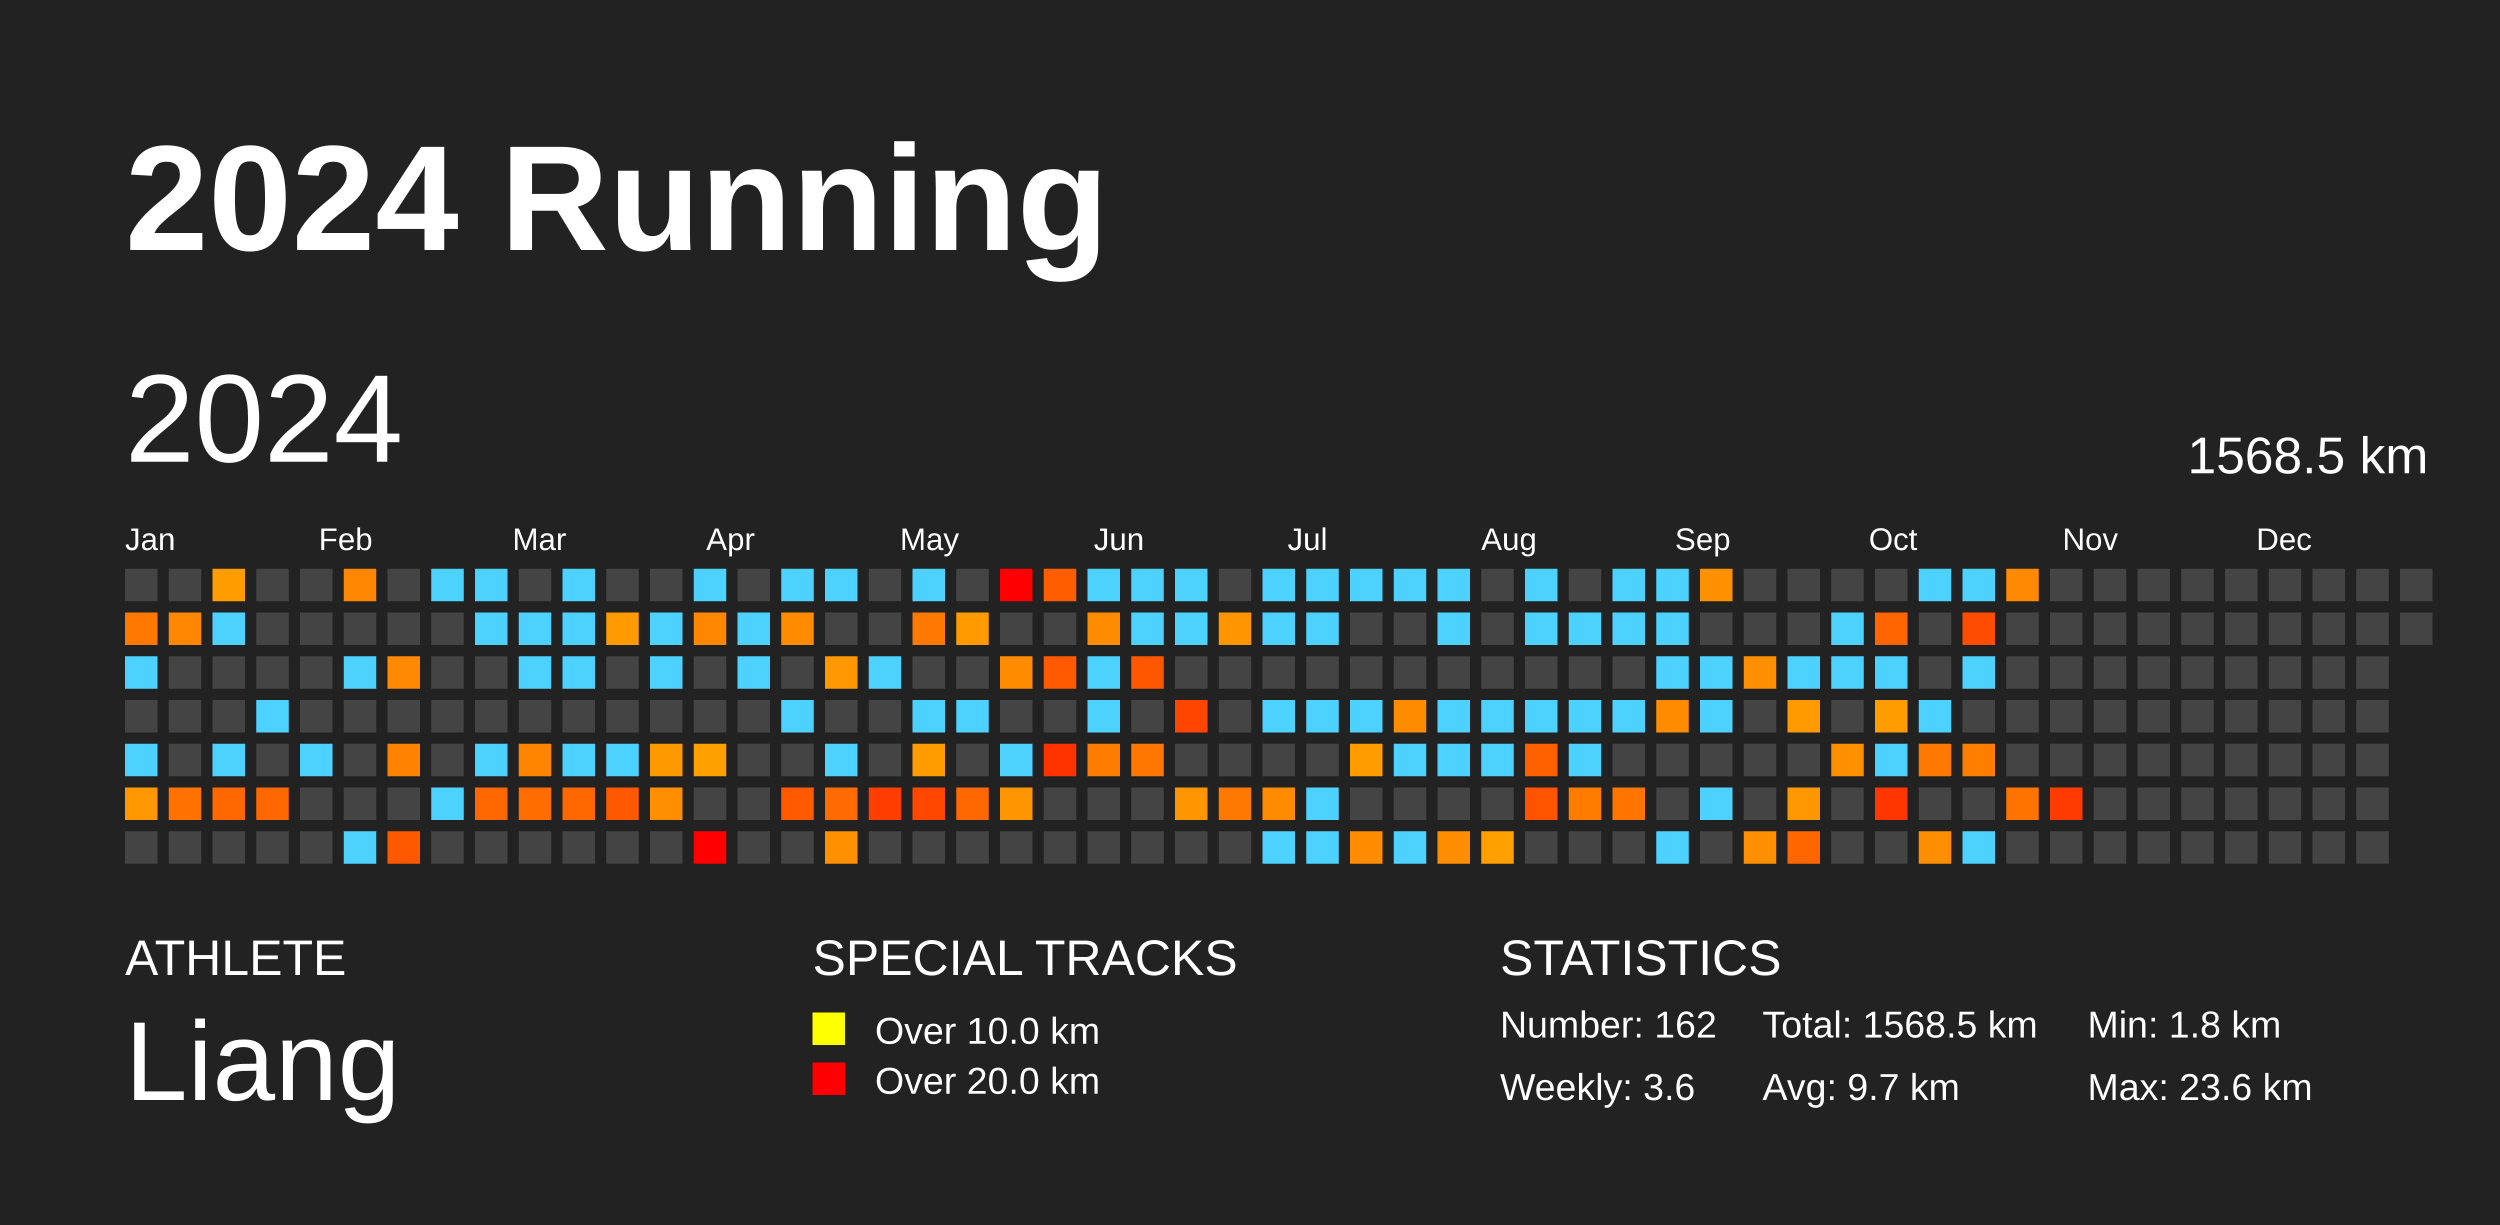
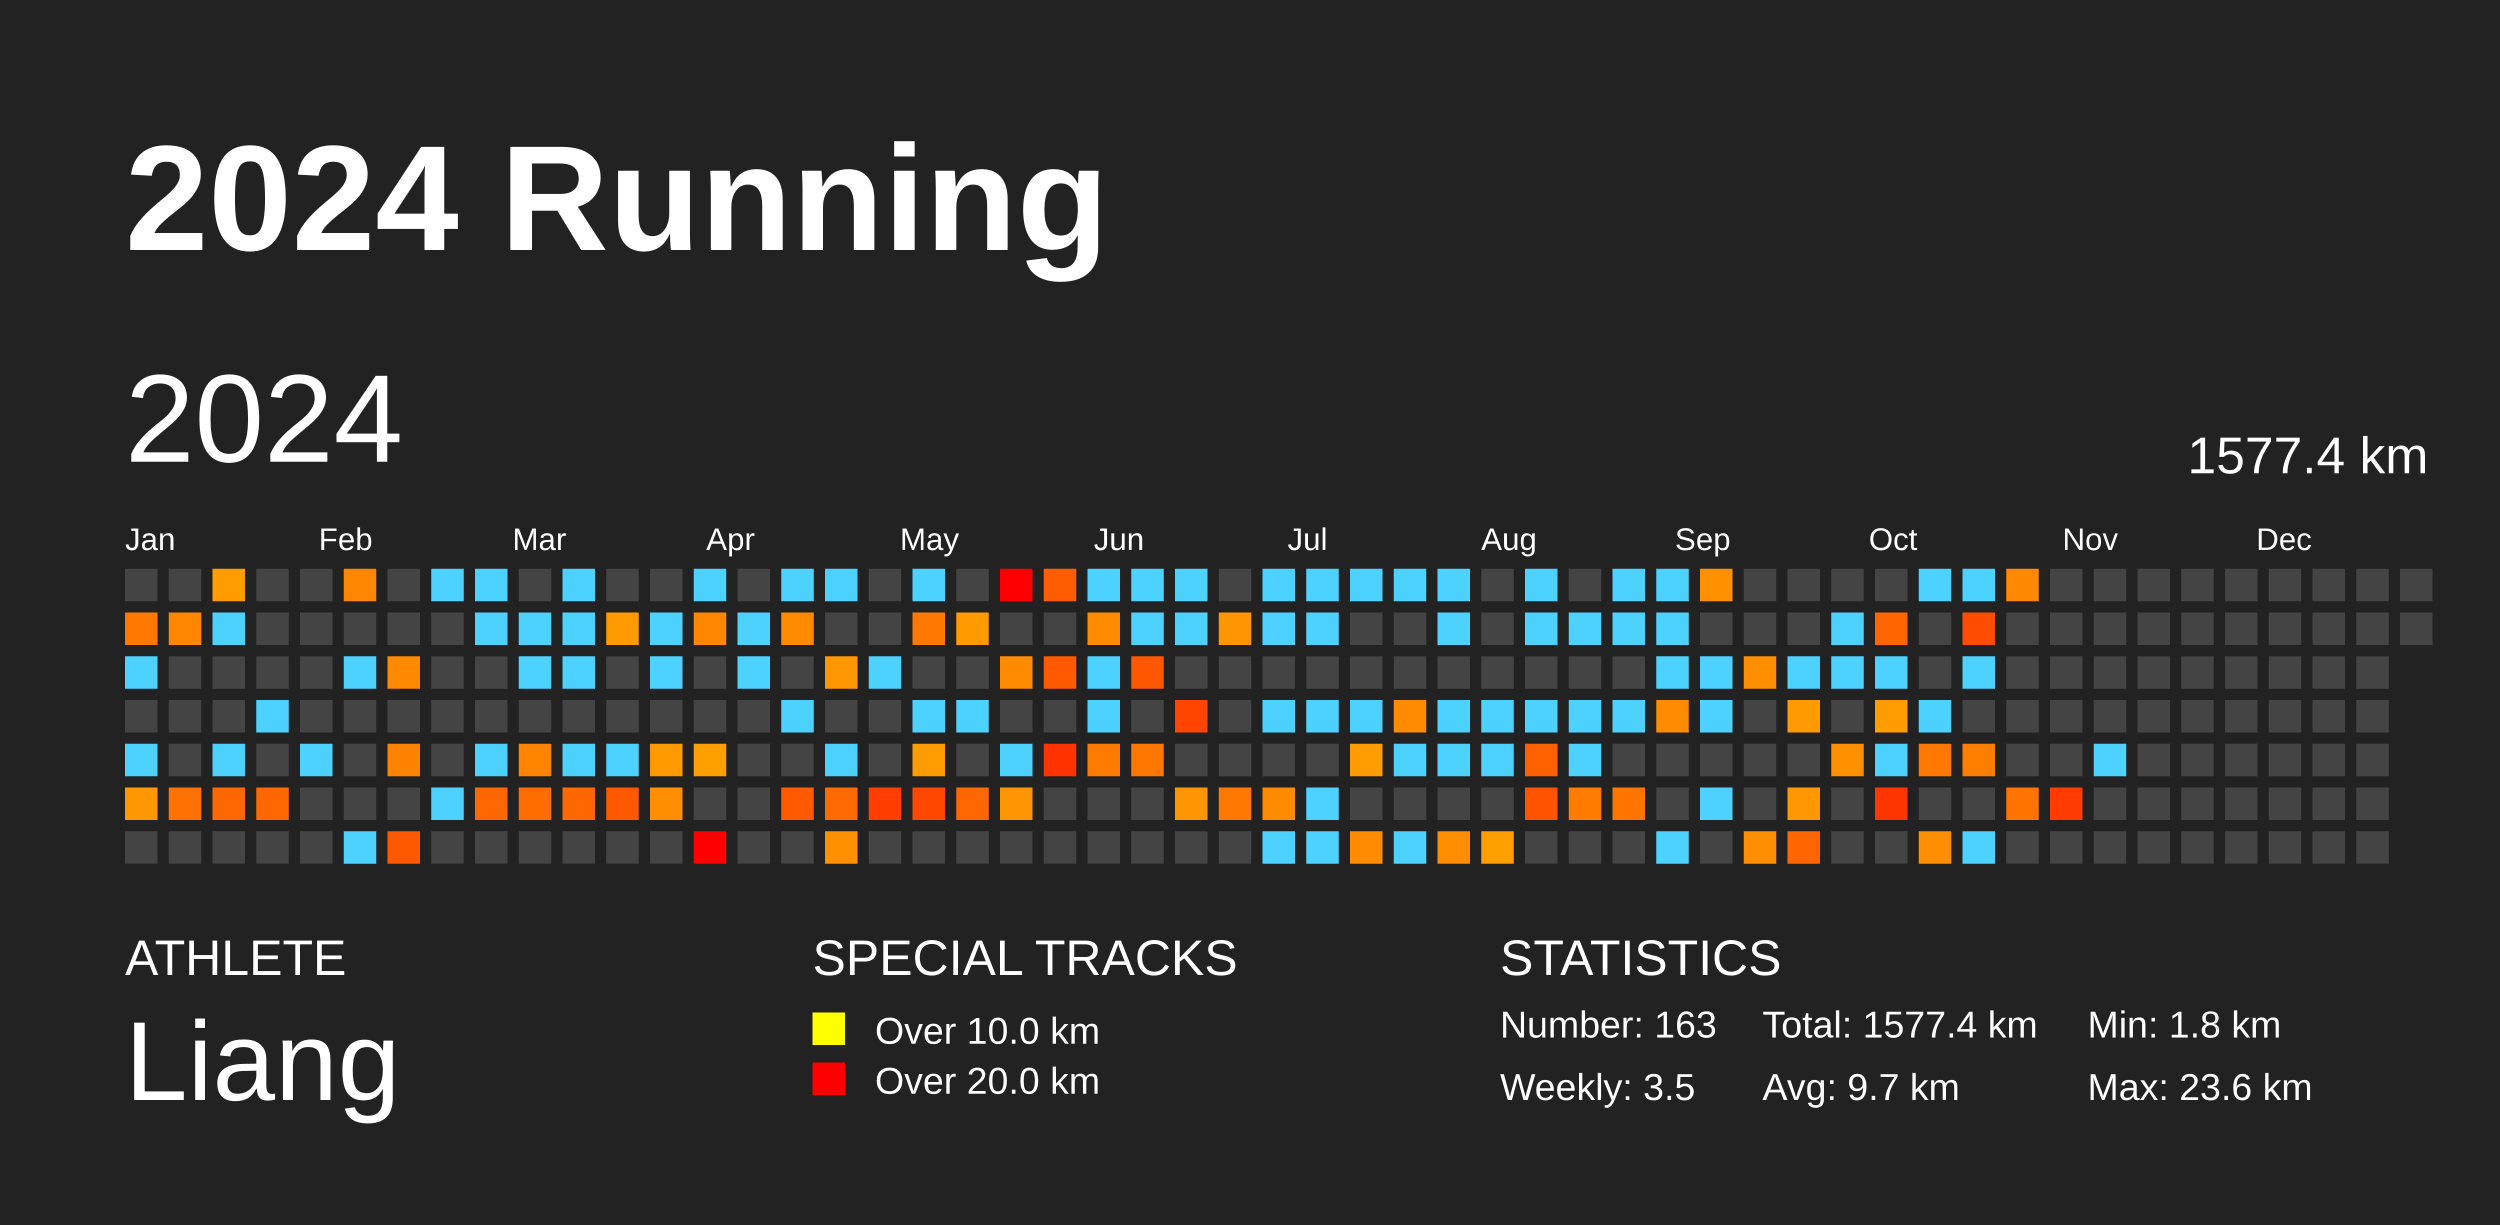
<svg xmlns="http://www.w3.org/2000/svg" baseProfile="full" height="98mm" version="1.1" viewBox="0,0,200,98" width="200mm">
  <defs />
  <rect fill="#222222" height="98" width="200" x="0" y="0" />
  <text fill="#FFFFFF" style="font-size:12px; font-family:Arial; font-weight:bold;" x="10" y="20">2024 Running</text>
  <text fill="#FFFFFF" style="font-size:4px; font-family:Arial" x="10" y="78">ATHLETE</text>
  <text fill="#FFFFFF" style="font-size:9px; font-family:Arial" x="10" y="88">Liang</text>
  <text fill="#FFFFFF" style="font-size:4px; font-family:Arial" x="65" y="78">SPECIAL TRACKS</text>
  <rect fill="yellow" height="2.6" width="2.6" x="65" y="81" />
  <text fill="#FFFFFF" style="font-size:3px; font-family:Arial" x="70" y="83.5">Over 10.0 km</text>
  <rect fill="red" height="2.6" width="2.6" x="65" y="85" />
  <text fill="#FFFFFF" style="font-size:3px; font-family:Arial" x="70" y="87.5">Over 20.0 km</text>
  <text fill="#FFFFFF" style="font-size:4px; font-family:Arial" x="120" y="78">STATISTICS</text>
-   <text fill="#FFFFFF" style="font-size:3px; font-family:Arial" x="120" y="83">Number: 162</text>
-   <text fill="#FFFFFF" style="font-size:3px; font-family:Arial" x="120" y="88">Weekly: 3.6</text>
-   <text fill="#FFFFFF" style="font-size:3px; font-family:Arial" x="141" y="83">Total: 1568.5 km</text>
+   <text fill="#FFFFFF" style="font-size:3px; font-family:Arial" x="120" y="83">Number: 163</text>
+   <text fill="#FFFFFF" style="font-size:3px; font-family:Arial" x="120" y="88">Weekly: 3.5</text>
+   <text fill="#FFFFFF" style="font-size:3px; font-family:Arial" x="141" y="83">Total: 1577.4 km</text>
  <text fill="#FFFFFF" style="font-size:3px; font-family:Arial" x="141" y="88">Avg: 9.7 km</text>
  <text fill="#FFFFFF" style="font-size:3px; font-family:Arial" x="167" y="83">Min: 1.8 km</text>
  <text fill="#FFFFFF" style="font-size:3px; font-family:Arial" x="167" y="88">Max: 23.6 km</text>
  <text dominant-baseline="hanging" fill="#FFFFFF" style="font-size:10.0px; font-family:Arial;" x="10" y="30">2024</text>
-   <text dominant-baseline="hanging" fill="#FFFFFF" style="font-size:4.125px; font-family:Arial;" x="175" y="35">1568.5 km</text>
+   <text dominant-baseline="hanging" fill="#FFFFFF" style="font-size:4.125px; font-family:Arial;" x="175" y="35">1577.4 km</text>
  <text fill="#FFFFFF" style="font-size:2.5px; font-family:Arial" x="10.0" y="44">Jan</text>
  <text fill="#FFFFFF" style="font-size:2.5px; font-family:Arial" x="25.5" y="44">Feb</text>
  <text fill="#FFFFFF" style="font-size:2.5px; font-family:Arial" x="41.0" y="44">Mar</text>
  <text fill="#FFFFFF" style="font-size:2.5px; font-family:Arial" x="56.5" y="44">Apr</text>
  <text fill="#FFFFFF" style="font-size:2.5px; font-family:Arial" x="72.0" y="44">May</text>
  <text fill="#FFFFFF" style="font-size:2.5px; font-family:Arial" x="87.5" y="44">Jun</text>
  <text fill="#FFFFFF" style="font-size:2.5px; font-family:Arial" x="103.0" y="44">Jul</text>
  <text fill="#FFFFFF" style="font-size:2.5px; font-family:Arial" x="118.5" y="44">Aug</text>
  <text fill="#FFFFFF" style="font-size:2.5px; font-family:Arial" x="134.0" y="44">Sep</text>
  <text fill="#FFFFFF" style="font-size:2.5px; font-family:Arial" x="149.5" y="44">Oct</text>
  <text fill="#FFFFFF" style="font-size:2.5px; font-family:Arial" x="165.0" y="44">Nov</text>
  <text fill="#FFFFFF" style="font-size:2.5px; font-family:Arial" x="180.5" y="44">Dec</text>
  <rect fill="#444444" height="2.6" width="2.6" x="10.0" y="45.5" />
  <rect fill="#ff7900" height="2.6" width="2.6" x="10.0" y="49.0" />
  <rect fill="#4dd2ff" height="2.6" width="2.6" x="10.0" y="52.5" />
  <rect fill="#444444" height="2.6" width="2.6" x="10.0" y="56.0" />
  <rect fill="#4dd2ff" height="2.6" width="2.6" x="10.0" y="59.5" />
  <rect fill="#ff9700" height="2.6" width="2.6" x="10.0" y="63.0" />
  <rect fill="#444444" height="2.6" width="2.6" x="10.0" y="66.5" />
  <rect fill="#444444" height="2.6" width="2.6" x="13.5" y="45.5" />
  <rect fill="#ff8700" height="2.6" width="2.6" x="13.5" y="49.0" />
  <rect fill="#444444" height="2.6" width="2.6" x="13.5" y="52.5" />
  <rect fill="#444444" height="2.6" width="2.6" x="13.5" y="56.0" />
  <rect fill="#444444" height="2.6" width="2.6" x="13.5" y="59.5" />
  <rect fill="#ff7100" height="2.6" width="2.6" x="13.5" y="63.0" />
  <rect fill="#444444" height="2.6" width="2.6" x="13.5" y="66.5" />
  <rect fill="#ff9d00" height="2.6" width="2.6" x="17.0" y="45.5" />
  <rect fill="#4dd2ff" height="2.6" width="2.6" x="17.0" y="49.0" />
  <rect fill="#444444" height="2.6" width="2.6" x="17.0" y="52.5" />
  <rect fill="#444444" height="2.6" width="2.6" x="17.0" y="56.0" />
  <rect fill="#4dd2ff" height="2.6" width="2.6" x="17.0" y="59.5" />
  <rect fill="#ff6700" height="2.6" width="2.6" x="17.0" y="63.0" />
  <rect fill="#444444" height="2.6" width="2.6" x="17.0" y="66.5" />
  <rect fill="#444444" height="2.6" width="2.6" x="20.5" y="45.5" />
  <rect fill="#444444" height="2.6" width="2.6" x="20.5" y="49.0" />
  <rect fill="#444444" height="2.6" width="2.6" x="20.5" y="52.5" />
  <rect fill="#4dd2ff" height="2.6" width="2.6" x="20.5" y="56.0" />
  <rect fill="#444444" height="2.6" width="2.6" x="20.5" y="59.5" />
  <rect fill="#ff6800" height="2.6" width="2.6" x="20.5" y="63.0" />
  <rect fill="#444444" height="2.6" width="2.6" x="20.5" y="66.5" />
  <rect fill="#444444" height="2.6" width="2.6" x="24.0" y="45.5" />
  <rect fill="#444444" height="2.6" width="2.6" x="24.0" y="49.0" />
  <rect fill="#444444" height="2.6" width="2.6" x="24.0" y="52.5" />
  <rect fill="#444444" height="2.6" width="2.6" x="24.0" y="56.0" />
  <rect fill="#4dd2ff" height="2.6" width="2.6" x="24.0" y="59.5" />
  <rect fill="#444444" height="2.6" width="2.6" x="24.0" y="63.0" />
  <rect fill="#444444" height="2.6" width="2.6" x="24.0" y="66.5" />
  <rect fill="#ff8600" height="2.6" width="2.6" x="27.5" y="45.5" />
  <rect fill="#444444" height="2.6" width="2.6" x="27.5" y="49.0" />
  <rect fill="#4dd2ff" height="2.6" width="2.6" x="27.5" y="52.5" />
  <rect fill="#444444" height="2.6" width="2.6" x="27.5" y="56.0" />
  <rect fill="#444444" height="2.6" width="2.6" x="27.5" y="59.5" />
  <rect fill="#444444" height="2.6" width="2.6" x="27.5" y="63.0" />
  <rect fill="#4dd2ff" height="2.6" width="2.6" x="27.5" y="66.5" />
  <rect fill="#444444" height="2.6" width="2.6" x="31.0" y="45.5" />
  <rect fill="#444444" height="2.6" width="2.6" x="31.0" y="49.0" />
  <rect fill="#ff8900" height="2.6" width="2.6" x="31.0" y="52.5" />
  <rect fill="#444444" height="2.6" width="2.6" x="31.0" y="56.0" />
  <rect fill="#ff8200" height="2.6" width="2.6" x="31.0" y="59.5" />
  <rect fill="#444444" height="2.6" width="2.6" x="31.0" y="63.0" />
  <rect fill="#ff5900" height="2.6" width="2.6" x="31.0" y="66.5" />
  <rect fill="#4dd2ff" height="2.6" width="2.6" x="34.5" y="45.5" />
  <rect fill="#444444" height="2.6" width="2.6" x="34.5" y="49.0" />
  <rect fill="#444444" height="2.6" width="2.6" x="34.5" y="52.5" />
  <rect fill="#444444" height="2.6" width="2.6" x="34.5" y="56.0" />
  <rect fill="#444444" height="2.6" width="2.6" x="34.5" y="59.5" />
  <rect fill="#4dd2ff" height="2.6" width="2.6" x="34.5" y="63.0" />
  <rect fill="#444444" height="2.6" width="2.6" x="34.5" y="66.5" />
  <rect fill="#4dd2ff" height="2.6" width="2.6" x="38.0" y="45.5" />
  <rect fill="#4dd2ff" height="2.6" width="2.6" x="38.0" y="49.0" />
  <rect fill="#444444" height="2.6" width="2.6" x="38.0" y="52.5" />
  <rect fill="#444444" height="2.6" width="2.6" x="38.0" y="56.0" />
  <rect fill="#4dd2ff" height="2.6" width="2.6" x="38.0" y="59.5" />
  <rect fill="#ff6800" height="2.6" width="2.6" x="38.0" y="63.0" />
  <rect fill="#444444" height="2.6" width="2.6" x="38.0" y="66.5" />
  <rect fill="#444444" height="2.6" width="2.6" x="41.5" y="45.5" />
  <rect fill="#4dd2ff" height="2.6" width="2.6" x="41.5" y="49.0" />
  <rect fill="#4dd2ff" height="2.6" width="2.6" x="41.5" y="52.5" />
  <rect fill="#444444" height="2.6" width="2.6" x="41.5" y="56.0" />
  <rect fill="#ff8500" height="2.6" width="2.6" x="41.5" y="59.5" />
  <rect fill="#ff6d00" height="2.6" width="2.6" x="41.5" y="63.0" />
  <rect fill="#444444" height="2.6" width="2.6" x="41.5" y="66.5" />
  <rect fill="#4dd2ff" height="2.6" width="2.6" x="45.0" y="45.5" />
  <rect fill="#4dd2ff" height="2.6" width="2.6" x="45.0" y="49.0" />
  <rect fill="#4dd2ff" height="2.6" width="2.6" x="45.0" y="52.5" />
  <rect fill="#444444" height="2.6" width="2.6" x="45.0" y="56.0" />
  <rect fill="#4dd2ff" height="2.6" width="2.6" x="45.0" y="59.5" />
  <rect fill="#ff6700" height="2.6" width="2.6" x="45.0" y="63.0" />
  <rect fill="#444444" height="2.6" width="2.6" x="45.0" y="66.5" />
  <rect fill="#444444" height="2.6" width="2.6" x="48.5" y="45.5" />
  <rect fill="#ff9a00" height="2.6" width="2.6" x="48.5" y="49.0" />
  <rect fill="#444444" height="2.6" width="2.6" x="48.5" y="52.5" />
  <rect fill="#444444" height="2.6" width="2.6" x="48.5" y="56.0" />
  <rect fill="#4dd2ff" height="2.6" width="2.6" x="48.5" y="59.5" />
  <rect fill="#ff5900" height="2.6" width="2.6" x="48.5" y="63.0" />
  <rect fill="#444444" height="2.6" width="2.6" x="48.5" y="66.5" />
  <rect fill="#444444" height="2.6" width="2.6" x="52.0" y="45.5" />
  <rect fill="#4dd2ff" height="2.6" width="2.6" x="52.0" y="49.0" />
  <rect fill="#4dd2ff" height="2.6" width="2.6" x="52.0" y="52.5" />
  <rect fill="#444444" height="2.6" width="2.6" x="52.0" y="56.0" />
  <rect fill="#ff9900" height="2.6" width="2.6" x="52.0" y="59.5" />
  <rect fill="#ff8e00" height="2.6" width="2.6" x="52.0" y="63.0" />
  <rect fill="#444444" height="2.6" width="2.6" x="52.0" y="66.5" />
  <rect fill="#4dd2ff" height="2.6" width="2.6" x="55.5" y="45.5" />
  <rect fill="#ff8600" height="2.6" width="2.6" x="55.5" y="49.0" />
  <rect fill="#444444" height="2.6" width="2.6" x="55.5" y="52.5" />
  <rect fill="#444444" height="2.6" width="2.6" x="55.5" y="56.0" />
  <rect fill="#ff9f00" height="2.6" width="2.6" x="55.5" y="59.5" />
  <rect fill="#444444" height="2.6" width="2.6" x="55.5" y="63.0" />
  <rect fill="red" height="2.6" width="2.6" x="55.5" y="66.5" />
  <rect fill="#444444" height="2.6" width="2.6" x="59.0" y="45.5" />
  <rect fill="#4dd2ff" height="2.6" width="2.6" x="59.0" y="49.0" />
  <rect fill="#4dd2ff" height="2.6" width="2.6" x="59.0" y="52.5" />
  <rect fill="#444444" height="2.6" width="2.6" x="59.0" y="56.0" />
  <rect fill="#444444" height="2.6" width="2.6" x="59.0" y="59.5" />
  <rect fill="#444444" height="2.6" width="2.6" x="59.0" y="63.0" />
  <rect fill="#444444" height="2.6" width="2.6" x="59.0" y="66.5" />
  <rect fill="#4dd2ff" height="2.6" width="2.6" x="62.5" y="45.5" />
  <rect fill="#ff8b00" height="2.6" width="2.6" x="62.5" y="49.0" />
  <rect fill="#444444" height="2.6" width="2.6" x="62.5" y="52.5" />
  <rect fill="#4dd2ff" height="2.6" width="2.6" x="62.5" y="56.0" />
  <rect fill="#444444" height="2.6" width="2.6" x="62.5" y="59.5" />
  <rect fill="#ff5a00" height="2.6" width="2.6" x="62.5" y="63.0" />
  <rect fill="#444444" height="2.6" width="2.6" x="62.5" y="66.5" />
  <rect fill="#4dd2ff" height="2.6" width="2.6" x="66.0" y="45.5" />
  <rect fill="#444444" height="2.6" width="2.6" x="66.0" y="49.0" />
  <rect fill="#ff9800" height="2.6" width="2.6" x="66.0" y="52.5" />
  <rect fill="#444444" height="2.6" width="2.6" x="66.0" y="56.0" />
  <rect fill="#4dd2ff" height="2.6" width="2.6" x="66.0" y="59.5" />
  <rect fill="#ff6b00" height="2.6" width="2.6" x="66.0" y="63.0" />
  <rect fill="#ff9100" height="2.6" width="2.6" x="66.0" y="66.5" />
  <rect fill="#444444" height="2.6" width="2.6" x="69.5" y="45.5" />
  <rect fill="#444444" height="2.6" width="2.6" x="69.5" y="49.0" />
  <rect fill="#4dd2ff" height="2.6" width="2.6" x="69.5" y="52.5" />
  <rect fill="#444444" height="2.6" width="2.6" x="69.5" y="56.0" />
  <rect fill="#444444" height="2.6" width="2.6" x="69.5" y="59.5" />
  <rect fill="#ff3e00" height="2.6" width="2.6" x="69.5" y="63.0" />
  <rect fill="#444444" height="2.6" width="2.6" x="69.5" y="66.5" />
  <rect fill="#4dd2ff" height="2.6" width="2.6" x="73.0" y="45.5" />
  <rect fill="#ff7800" height="2.6" width="2.6" x="73.0" y="49.0" />
  <rect fill="#444444" height="2.6" width="2.6" x="73.0" y="52.5" />
  <rect fill="#4dd2ff" height="2.6" width="2.6" x="73.0" y="56.0" />
  <rect fill="#ff9d00" height="2.6" width="2.6" x="73.0" y="59.5" />
  <rect fill="#ff4700" height="2.6" width="2.6" x="73.0" y="63.0" />
  <rect fill="#444444" height="2.6" width="2.6" x="73.0" y="66.5" />
  <rect fill="#444444" height="2.6" width="2.6" x="76.5" y="45.5" />
  <rect fill="#ff9a00" height="2.6" width="2.6" x="76.5" y="49.0" />
  <rect fill="#444444" height="2.6" width="2.6" x="76.5" y="52.5" />
  <rect fill="#4dd2ff" height="2.6" width="2.6" x="76.5" y="56.0" />
  <rect fill="#444444" height="2.6" width="2.6" x="76.5" y="59.5" />
  <rect fill="#ff6700" height="2.6" width="2.6" x="76.5" y="63.0" />
  <rect fill="#444444" height="2.6" width="2.6" x="76.5" y="66.5" />
  <rect fill="red" height="2.6" width="2.6" x="80.0" y="45.5" />
  <rect fill="#444444" height="2.6" width="2.6" x="80.0" y="49.0" />
  <rect fill="#ff8c00" height="2.6" width="2.6" x="80.0" y="52.5" />
  <rect fill="#444444" height="2.6" width="2.6" x="80.0" y="56.0" />
  <rect fill="#4dd2ff" height="2.6" width="2.6" x="80.0" y="59.5" />
  <rect fill="#ff9500" height="2.6" width="2.6" x="80.0" y="63.0" />
  <rect fill="#444444" height="2.6" width="2.6" x="80.0" y="66.5" />
  <rect fill="#ff5d00" height="2.6" width="2.6" x="83.5" y="45.5" />
  <rect fill="#444444" height="2.6" width="2.6" x="83.5" y="49.0" />
  <rect fill="#ff5a00" height="2.6" width="2.6" x="83.5" y="52.5" />
  <rect fill="#444444" height="2.6" width="2.6" x="83.5" y="56.0" />
  <rect fill="#ff3300" height="2.6" width="2.6" x="83.5" y="59.5" />
  <rect fill="#444444" height="2.6" width="2.6" x="83.5" y="63.0" />
  <rect fill="#444444" height="2.6" width="2.6" x="83.5" y="66.5" />
  <rect fill="#4dd2ff" height="2.6" width="2.6" x="87.0" y="45.5" />
  <rect fill="#ff8c00" height="2.6" width="2.6" x="87.0" y="49.0" />
  <rect fill="#4dd2ff" height="2.6" width="2.6" x="87.0" y="52.5" />
  <rect fill="#4dd2ff" height="2.6" width="2.6" x="87.0" y="56.0" />
  <rect fill="#ff7c00" height="2.6" width="2.6" x="87.0" y="59.5" />
  <rect fill="#444444" height="2.6" width="2.6" x="87.0" y="63.0" />
  <rect fill="#444444" height="2.6" width="2.6" x="87.0" y="66.5" />
  <rect fill="#4dd2ff" height="2.6" width="2.6" x="90.5" y="45.5" />
  <rect fill="#4dd2ff" height="2.6" width="2.6" x="90.5" y="49.0" />
  <rect fill="#ff5700" height="2.6" width="2.6" x="90.5" y="52.5" />
  <rect fill="#444444" height="2.6" width="2.6" x="90.5" y="56.0" />
  <rect fill="#ff7700" height="2.6" width="2.6" x="90.5" y="59.5" />
  <rect fill="#444444" height="2.6" width="2.6" x="90.5" y="63.0" />
  <rect fill="#444444" height="2.6" width="2.6" x="90.5" y="66.5" />
  <rect fill="#4dd2ff" height="2.6" width="2.6" x="94.0" y="45.5" />
  <rect fill="#4dd2ff" height="2.6" width="2.6" x="94.0" y="49.0" />
  <rect fill="#444444" height="2.6" width="2.6" x="94.0" y="52.5" />
  <rect fill="#ff4500" height="2.6" width="2.6" x="94.0" y="56.0" />
  <rect fill="#444444" height="2.6" width="2.6" x="94.0" y="59.5" />
  <rect fill="#ff9500" height="2.6" width="2.6" x="94.0" y="63.0" />
  <rect fill="#444444" height="2.6" width="2.6" x="94.0" y="66.5" />
  <rect fill="#444444" height="2.6" width="2.6" x="97.5" y="45.5" />
  <rect fill="#ff9600" height="2.6" width="2.6" x="97.5" y="49.0" />
  <rect fill="#444444" height="2.6" width="2.6" x="97.5" y="52.5" />
  <rect fill="#444444" height="2.6" width="2.6" x="97.5" y="56.0" />
  <rect fill="#444444" height="2.6" width="2.6" x="97.5" y="59.5" />
  <rect fill="#ff7900" height="2.6" width="2.6" x="97.5" y="63.0" />
  <rect fill="#444444" height="2.6" width="2.6" x="97.5" y="66.5" />
  <rect fill="#4dd2ff" height="2.6" width="2.6" x="101.0" y="45.5" />
  <rect fill="#4dd2ff" height="2.6" width="2.6" x="101.0" y="49.0" />
  <rect fill="#444444" height="2.6" width="2.6" x="101.0" y="52.5" />
  <rect fill="#4dd2ff" height="2.6" width="2.6" x="101.0" y="56.0" />
  <rect fill="#444444" height="2.6" width="2.6" x="101.0" y="59.5" />
  <rect fill="#ff8c00" height="2.6" width="2.6" x="101.0" y="63.0" />
  <rect fill="#4dd2ff" height="2.6" width="2.6" x="101.0" y="66.5" />
  <rect fill="#4dd2ff" height="2.6" width="2.6" x="104.5" y="45.5" />
  <rect fill="#4dd2ff" height="2.6" width="2.6" x="104.5" y="49.0" />
  <rect fill="#444444" height="2.6" width="2.6" x="104.5" y="52.5" />
  <rect fill="#4dd2ff" height="2.6" width="2.6" x="104.5" y="56.0" />
  <rect fill="#444444" height="2.6" width="2.6" x="104.5" y="59.5" />
  <rect fill="#4dd2ff" height="2.6" width="2.6" x="104.5" y="63.0" />
  <rect fill="#4dd2ff" height="2.6" width="2.6" x="104.5" y="66.5" />
  <rect fill="#4dd2ff" height="2.6" width="2.6" x="108.0" y="45.5" />
  <rect fill="#444444" height="2.6" width="2.6" x="108.0" y="49.0" />
  <rect fill="#444444" height="2.6" width="2.6" x="108.0" y="52.5" />
  <rect fill="#4dd2ff" height="2.6" width="2.6" x="108.0" y="56.0" />
  <rect fill="#ff9d00" height="2.6" width="2.6" x="108.0" y="59.5" />
  <rect fill="#444444" height="2.6" width="2.6" x="108.0" y="63.0" />
  <rect fill="#ff8c00" height="2.6" width="2.6" x="108.0" y="66.5" />
  <rect fill="#4dd2ff" height="2.6" width="2.6" x="111.5" y="45.5" />
  <rect fill="#444444" height="2.6" width="2.6" x="111.5" y="49.0" />
  <rect fill="#444444" height="2.6" width="2.6" x="111.5" y="52.5" />
  <rect fill="#ff8b00" height="2.6" width="2.6" x="111.5" y="56.0" />
  <rect fill="#4dd2ff" height="2.6" width="2.6" x="111.5" y="59.5" />
  <rect fill="#444444" height="2.6" width="2.6" x="111.5" y="63.0" />
  <rect fill="#4dd2ff" height="2.6" width="2.6" x="111.5" y="66.5" />
  <rect fill="#4dd2ff" height="2.6" width="2.6" x="115.0" y="45.5" />
  <rect fill="#4dd2ff" height="2.6" width="2.6" x="115.0" y="49.0" />
  <rect fill="#444444" height="2.6" width="2.6" x="115.0" y="52.5" />
  <rect fill="#4dd2ff" height="2.6" width="2.6" x="115.0" y="56.0" />
  <rect fill="#4dd2ff" height="2.6" width="2.6" x="115.0" y="59.5" />
  <rect fill="#444444" height="2.6" width="2.6" x="115.0" y="63.0" />
  <rect fill="#ff8d00" height="2.6" width="2.6" x="115.0" y="66.5" />
  <rect fill="#444444" height="2.6" width="2.6" x="118.5" y="45.5" />
  <rect fill="#444444" height="2.6" width="2.6" x="118.5" y="49.0" />
  <rect fill="#444444" height="2.6" width="2.6" x="118.5" y="52.5" />
  <rect fill="#4dd2ff" height="2.6" width="2.6" x="118.5" y="56.0" />
  <rect fill="#4dd2ff" height="2.6" width="2.6" x="118.5" y="59.5" />
  <rect fill="#444444" height="2.6" width="2.6" x="118.5" y="63.0" />
  <rect fill="#ff9f00" height="2.6" width="2.6" x="118.5" y="66.5" />
  <rect fill="#4dd2ff" height="2.6" width="2.6" x="122.0" y="45.5" />
  <rect fill="#4dd2ff" height="2.6" width="2.6" x="122.0" y="49.0" />
  <rect fill="#444444" height="2.6" width="2.6" x="122.0" y="52.5" />
  <rect fill="#4dd2ff" height="2.6" width="2.6" x="122.0" y="56.0" />
  <rect fill="#ff6000" height="2.6" width="2.6" x="122.0" y="59.5" />
  <rect fill="#ff5300" height="2.6" width="2.6" x="122.0" y="63.0" />
  <rect fill="#444444" height="2.6" width="2.6" x="122.0" y="66.5" />
  <rect fill="#444444" height="2.6" width="2.6" x="125.5" y="45.5" />
  <rect fill="#4dd2ff" height="2.6" width="2.6" x="125.5" y="49.0" />
  <rect fill="#444444" height="2.6" width="2.6" x="125.5" y="52.5" />
  <rect fill="#4dd2ff" height="2.6" width="2.6" x="125.5" y="56.0" />
  <rect fill="#4dd2ff" height="2.6" width="2.6" x="125.5" y="59.5" />
  <rect fill="#ff7c00" height="2.6" width="2.6" x="125.5" y="63.0" />
  <rect fill="#444444" height="2.6" width="2.6" x="125.5" y="66.5" />
  <rect fill="#4dd2ff" height="2.6" width="2.6" x="129.0" y="45.5" />
  <rect fill="#4dd2ff" height="2.6" width="2.6" x="129.0" y="49.0" />
  <rect fill="#444444" height="2.6" width="2.6" x="129.0" y="52.5" />
  <rect fill="#4dd2ff" height="2.6" width="2.6" x="129.0" y="56.0" />
  <rect fill="#444444" height="2.6" width="2.6" x="129.0" y="59.5" />
  <rect fill="#ff7500" height="2.6" width="2.6" x="129.0" y="63.0" />
  <rect fill="#444444" height="2.6" width="2.6" x="129.0" y="66.5" />
  <rect fill="#4dd2ff" height="2.6" width="2.6" x="132.5" y="45.5" />
  <rect fill="#4dd2ff" height="2.6" width="2.6" x="132.5" y="49.0" />
  <rect fill="#4dd2ff" height="2.6" width="2.6" x="132.5" y="52.5" />
  <rect fill="#ff8b00" height="2.6" width="2.6" x="132.5" y="56.0" />
  <rect fill="#444444" height="2.6" width="2.6" x="132.5" y="59.5" />
  <rect fill="#444444" height="2.6" width="2.6" x="132.5" y="63.0" />
  <rect fill="#4dd2ff" height="2.6" width="2.6" x="132.5" y="66.5" />
  <rect fill="#ff9100" height="2.6" width="2.6" x="136.0" y="45.5" />
  <rect fill="#444444" height="2.6" width="2.6" x="136.0" y="49.0" />
  <rect fill="#4dd2ff" height="2.6" width="2.6" x="136.0" y="52.5" />
  <rect fill="#4dd2ff" height="2.6" width="2.6" x="136.0" y="56.0" />
  <rect fill="#444444" height="2.6" width="2.6" x="136.0" y="59.5" />
  <rect fill="#4dd2ff" height="2.6" width="2.6" x="136.0" y="63.0" />
  <rect fill="#444444" height="2.6" width="2.6" x="136.0" y="66.5" />
  <rect fill="#444444" height="2.6" width="2.6" x="139.5" y="45.5" />
  <rect fill="#444444" height="2.6" width="2.6" x="139.5" y="49.0" />
  <rect fill="#ff8f00" height="2.6" width="2.6" x="139.5" y="52.5" />
  <rect fill="#444444" height="2.6" width="2.6" x="139.5" y="56.0" />
  <rect fill="#444444" height="2.6" width="2.6" x="139.5" y="59.5" />
  <rect fill="#444444" height="2.6" width="2.6" x="139.5" y="63.0" />
  <rect fill="#ff8f00" height="2.6" width="2.6" x="139.5" y="66.5" />
  <rect fill="#444444" height="2.6" width="2.6" x="143.0" y="45.5" />
  <rect fill="#444444" height="2.6" width="2.6" x="143.0" y="49.0" />
  <rect fill="#4dd2ff" height="2.6" width="2.6" x="143.0" y="52.5" />
  <rect fill="#ff9a00" height="2.6" width="2.6" x="143.0" y="56.0" />
  <rect fill="#444444" height="2.6" width="2.6" x="143.0" y="59.5" />
  <rect fill="#ff9700" height="2.6" width="2.6" x="143.0" y="63.0" />
  <rect fill="#ff6600" height="2.6" width="2.6" x="143.0" y="66.5" />
  <rect fill="#444444" height="2.6" width="2.6" x="146.5" y="45.5" />
  <rect fill="#4dd2ff" height="2.6" width="2.6" x="146.5" y="49.0" />
  <rect fill="#4dd2ff" height="2.6" width="2.6" x="146.5" y="52.5" />
  <rect fill="#444444" height="2.6" width="2.6" x="146.5" y="56.0" />
  <rect fill="#ff9100" height="2.6" width="2.6" x="146.5" y="59.5" />
  <rect fill="#444444" height="2.6" width="2.6" x="146.5" y="63.0" />
  <rect fill="#444444" height="2.6" width="2.6" x="146.5" y="66.5" />
  <rect fill="#444444" height="2.6" width="2.6" x="150.0" y="45.5" />
  <rect fill="#ff6500" height="2.6" width="2.6" x="150.0" y="49.0" />
  <rect fill="#4dd2ff" height="2.6" width="2.6" x="150.0" y="52.5" />
  <rect fill="#ff9c00" height="2.6" width="2.6" x="150.0" y="56.0" />
  <rect fill="#4dd2ff" height="2.6" width="2.6" x="150.0" y="59.5" />
  <rect fill="#ff3600" height="2.6" width="2.6" x="150.0" y="63.0" />
  <rect fill="#444444" height="2.6" width="2.6" x="150.0" y="66.5" />
  <rect fill="#4dd2ff" height="2.6" width="2.6" x="153.5" y="45.5" />
  <rect fill="#444444" height="2.6" width="2.6" x="153.5" y="49.0" />
  <rect fill="#444444" height="2.6" width="2.6" x="153.5" y="52.5" />
  <rect fill="#4dd2ff" height="2.6" width="2.6" x="153.5" y="56.0" />
  <rect fill="#ff7800" height="2.6" width="2.6" x="153.5" y="59.5" />
  <rect fill="#444444" height="2.6" width="2.6" x="153.5" y="63.0" />
  <rect fill="#ff8e00" height="2.6" width="2.6" x="153.5" y="66.5" />
  <rect fill="#4dd2ff" height="2.6" width="2.6" x="157.0" y="45.5" />
  <rect fill="#ff4d00" height="2.6" width="2.6" x="157.0" y="49.0" />
  <rect fill="#4dd2ff" height="2.6" width="2.6" x="157.0" y="52.5" />
  <rect fill="#444444" height="2.6" width="2.6" x="157.0" y="56.0" />
  <rect fill="#ff7e00" height="2.6" width="2.6" x="157.0" y="59.5" />
  <rect fill="#444444" height="2.6" width="2.6" x="157.0" y="63.0" />
  <rect fill="#4dd2ff" height="2.6" width="2.6" x="157.0" y="66.5" />
  <rect fill="#ff8900" height="2.6" width="2.6" x="160.5" y="45.5" />
  <rect fill="#444444" height="2.6" width="2.6" x="160.5" y="49.0" />
  <rect fill="#444444" height="2.6" width="2.6" x="160.5" y="52.5" />
  <rect fill="#444444" height="2.6" width="2.6" x="160.5" y="56.0" />
  <rect fill="#444444" height="2.6" width="2.6" x="160.5" y="59.5" />
  <rect fill="#ff7300" height="2.6" width="2.6" x="160.5" y="63.0" />
  <rect fill="#444444" height="2.6" width="2.6" x="160.5" y="66.5" />
  <rect fill="#444444" height="2.6" width="2.6" x="164.0" y="45.5" />
  <rect fill="#444444" height="2.6" width="2.6" x="164.0" y="49.0" />
  <rect fill="#444444" height="2.6" width="2.6" x="164.0" y="52.5" />
  <rect fill="#444444" height="2.6" width="2.6" x="164.0" y="56.0" />
  <rect fill="#444444" height="2.6" width="2.6" x="164.0" y="59.5" />
  <rect fill="#ff3b00" height="2.6" width="2.6" x="164.0" y="63.0" />
  <rect fill="#444444" height="2.6" width="2.6" x="164.0" y="66.5" />
  <rect fill="#444444" height="2.6" width="2.6" x="167.5" y="45.5" />
  <rect fill="#444444" height="2.6" width="2.6" x="167.5" y="49.0" />
  <rect fill="#444444" height="2.6" width="2.6" x="167.5" y="52.5" />
  <rect fill="#444444" height="2.6" width="2.6" x="167.5" y="56.0" />
-   <rect fill="#444444" height="2.6" width="2.6" x="167.5" y="59.5" />
+   <rect fill="#4dd2ff" height="2.6" width="2.6" x="167.5" y="59.5" />
  <rect fill="#444444" height="2.6" width="2.6" x="167.5" y="63.0" />
  <rect fill="#444444" height="2.6" width="2.6" x="167.5" y="66.5" />
  <rect fill="#444444" height="2.6" width="2.6" x="171.0" y="45.5" />
  <rect fill="#444444" height="2.6" width="2.6" x="171.0" y="49.0" />
  <rect fill="#444444" height="2.6" width="2.6" x="171.0" y="52.5" />
  <rect fill="#444444" height="2.6" width="2.6" x="171.0" y="56.0" />
  <rect fill="#444444" height="2.6" width="2.6" x="171.0" y="59.5" />
  <rect fill="#444444" height="2.6" width="2.6" x="171.0" y="63.0" />
  <rect fill="#444444" height="2.6" width="2.6" x="171.0" y="66.5" />
  <rect fill="#444444" height="2.6" width="2.6" x="174.5" y="45.5" />
  <rect fill="#444444" height="2.6" width="2.6" x="174.5" y="49.0" />
  <rect fill="#444444" height="2.6" width="2.6" x="174.5" y="52.5" />
  <rect fill="#444444" height="2.6" width="2.6" x="174.5" y="56.0" />
  <rect fill="#444444" height="2.6" width="2.6" x="174.5" y="59.5" />
  <rect fill="#444444" height="2.6" width="2.6" x="174.5" y="63.0" />
  <rect fill="#444444" height="2.6" width="2.6" x="174.5" y="66.5" />
  <rect fill="#444444" height="2.6" width="2.6" x="178.0" y="45.5" />
  <rect fill="#444444" height="2.6" width="2.6" x="178.0" y="49.0" />
  <rect fill="#444444" height="2.6" width="2.6" x="178.0" y="52.5" />
  <rect fill="#444444" height="2.6" width="2.6" x="178.0" y="56.0" />
  <rect fill="#444444" height="2.6" width="2.6" x="178.0" y="59.5" />
  <rect fill="#444444" height="2.6" width="2.6" x="178.0" y="63.0" />
  <rect fill="#444444" height="2.6" width="2.6" x="178.0" y="66.5" />
  <rect fill="#444444" height="2.6" width="2.6" x="181.5" y="45.5" />
  <rect fill="#444444" height="2.6" width="2.6" x="181.5" y="49.0" />
  <rect fill="#444444" height="2.6" width="2.6" x="181.5" y="52.5" />
  <rect fill="#444444" height="2.6" width="2.6" x="181.5" y="56.0" />
  <rect fill="#444444" height="2.6" width="2.6" x="181.5" y="59.5" />
  <rect fill="#444444" height="2.6" width="2.6" x="181.5" y="63.0" />
  <rect fill="#444444" height="2.6" width="2.6" x="181.5" y="66.5" />
  <rect fill="#444444" height="2.6" width="2.6" x="185.0" y="45.5" />
  <rect fill="#444444" height="2.6" width="2.6" x="185.0" y="49.0" />
  <rect fill="#444444" height="2.6" width="2.6" x="185.0" y="52.5" />
  <rect fill="#444444" height="2.6" width="2.6" x="185.0" y="56.0" />
  <rect fill="#444444" height="2.6" width="2.6" x="185.0" y="59.5" />
  <rect fill="#444444" height="2.6" width="2.6" x="185.0" y="63.0" />
  <rect fill="#444444" height="2.6" width="2.6" x="185.0" y="66.5" />
  <rect fill="#444444" height="2.6" width="2.6" x="188.5" y="45.5" />
  <rect fill="#444444" height="2.6" width="2.6" x="188.5" y="49.0" />
  <rect fill="#444444" height="2.6" width="2.6" x="188.5" y="52.5" />
  <rect fill="#444444" height="2.6" width="2.6" x="188.5" y="56.0" />
  <rect fill="#444444" height="2.6" width="2.6" x="188.5" y="59.5" />
  <rect fill="#444444" height="2.6" width="2.6" x="188.5" y="63.0" />
  <rect fill="#444444" height="2.6" width="2.6" x="188.5" y="66.5" />
  <rect fill="#444444" height="2.6" width="2.6" x="192.0" y="45.5" />
  <rect fill="#444444" height="2.6" width="2.6" x="192.0" y="49.0" />
</svg>
